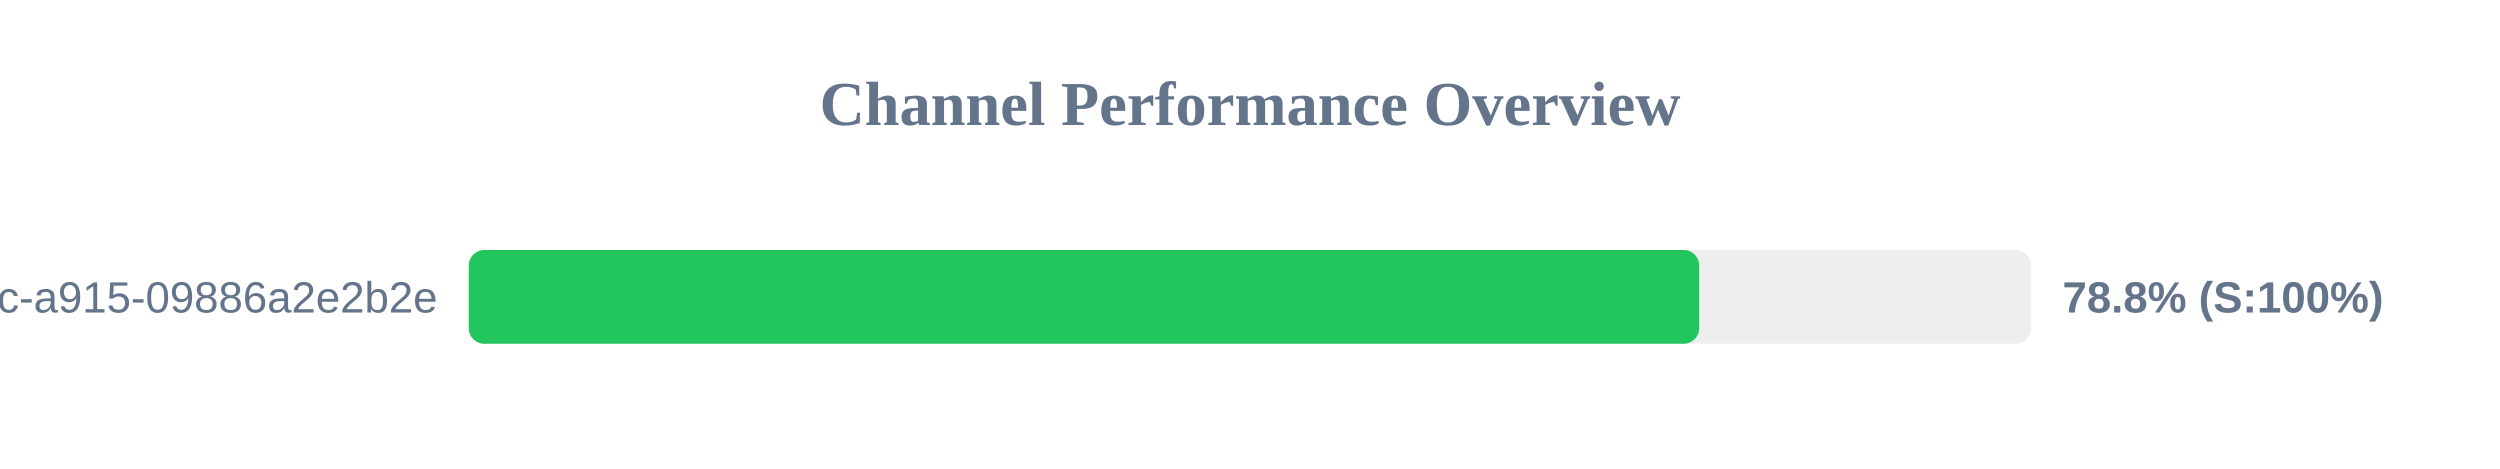
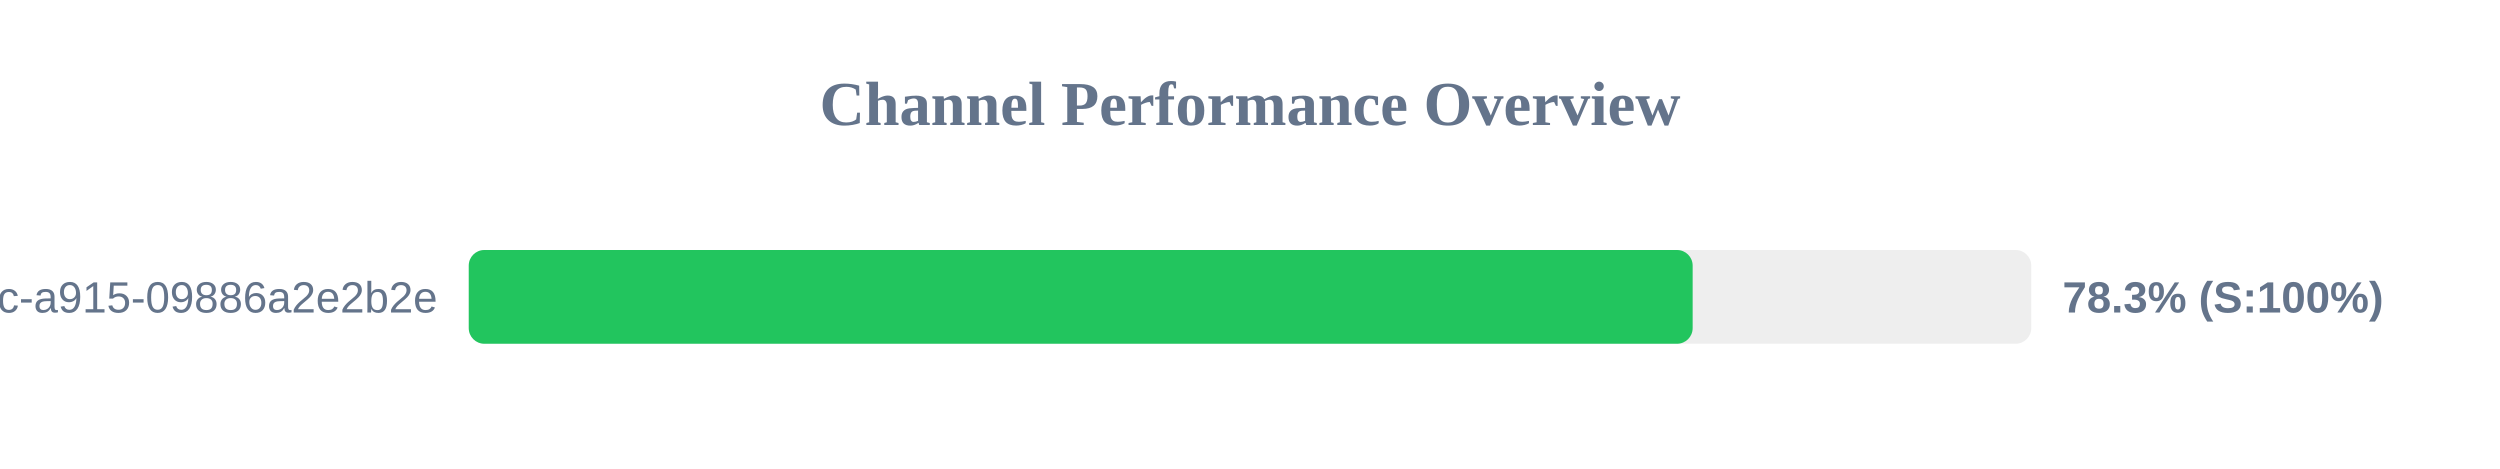
<svg xmlns="http://www.w3.org/2000/svg" width="800" height="150" version="1.1">
  <style>
        .row { font: 14px Arial; fill: #64748b; }
        .score { font: bold 14px Arial; fill: #64748b; }
    </style>
  <text x="400" y="40" text-anchor="middle" font-size="20px" font-weight="bold" fill="#64748b">Channel Performance Overview</text>
  <rect x="150" y="80" width="500" height="30" fill="#eee" rx="5" />
-   <rect x="150" y="80" width="393.75" height="30" fill="#22c55e" rx="5" />
+   <rect x="150" y="80" width="391.65" height="30" fill="#22c55e" rx="5" />
  <text x="140" y="100" text-anchor="end" class="row">?uuid=52816135-d3bc-46bc-a915-09886a2e2b2e</text>
-   <text x="660" y="100" text-anchor="start" class="score">78.8% (S:100%)</text>
+   <text x="660" y="100" text-anchor="start" class="score">78.3% (S:100%)</text>
</svg>
